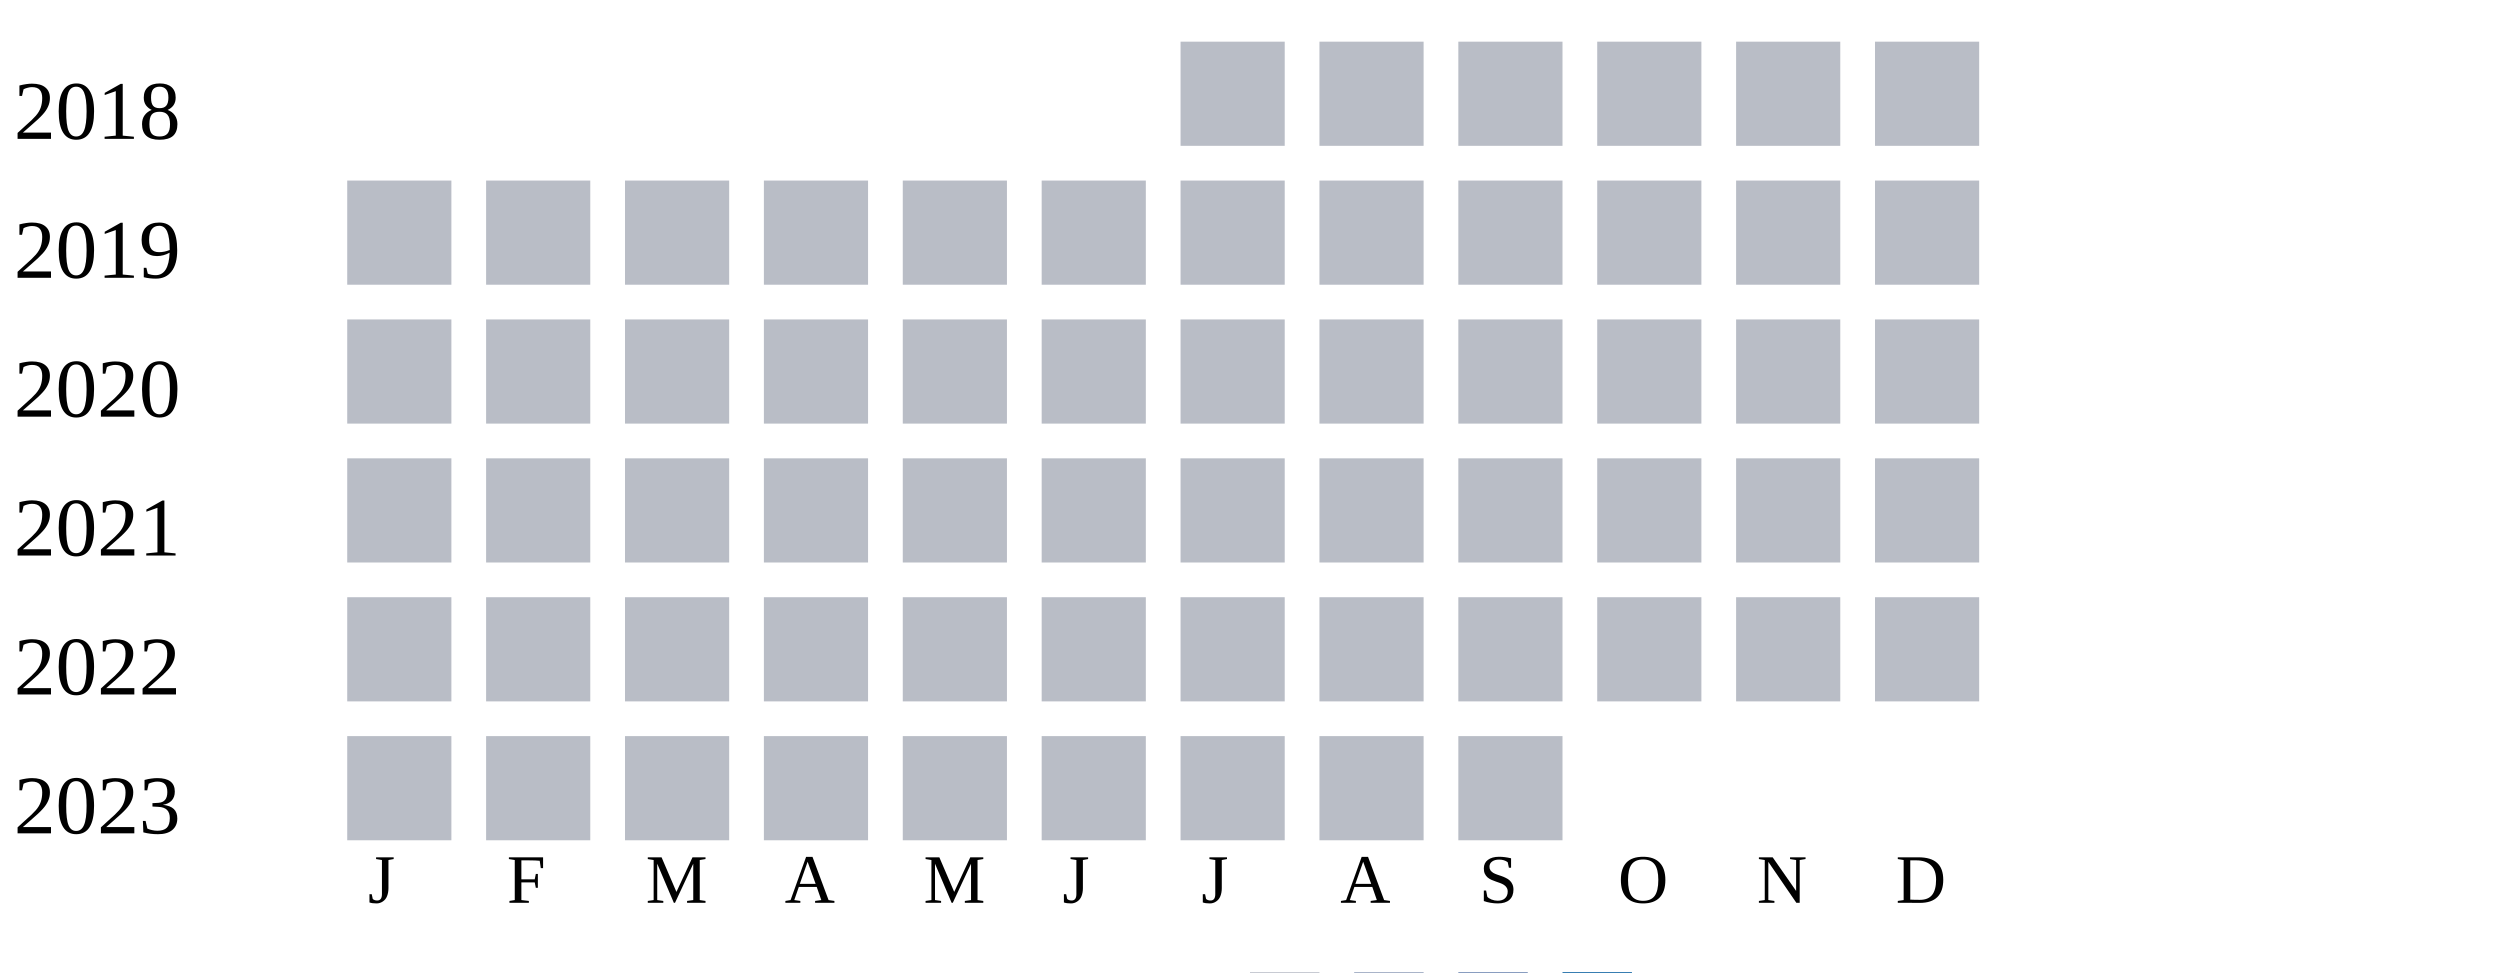
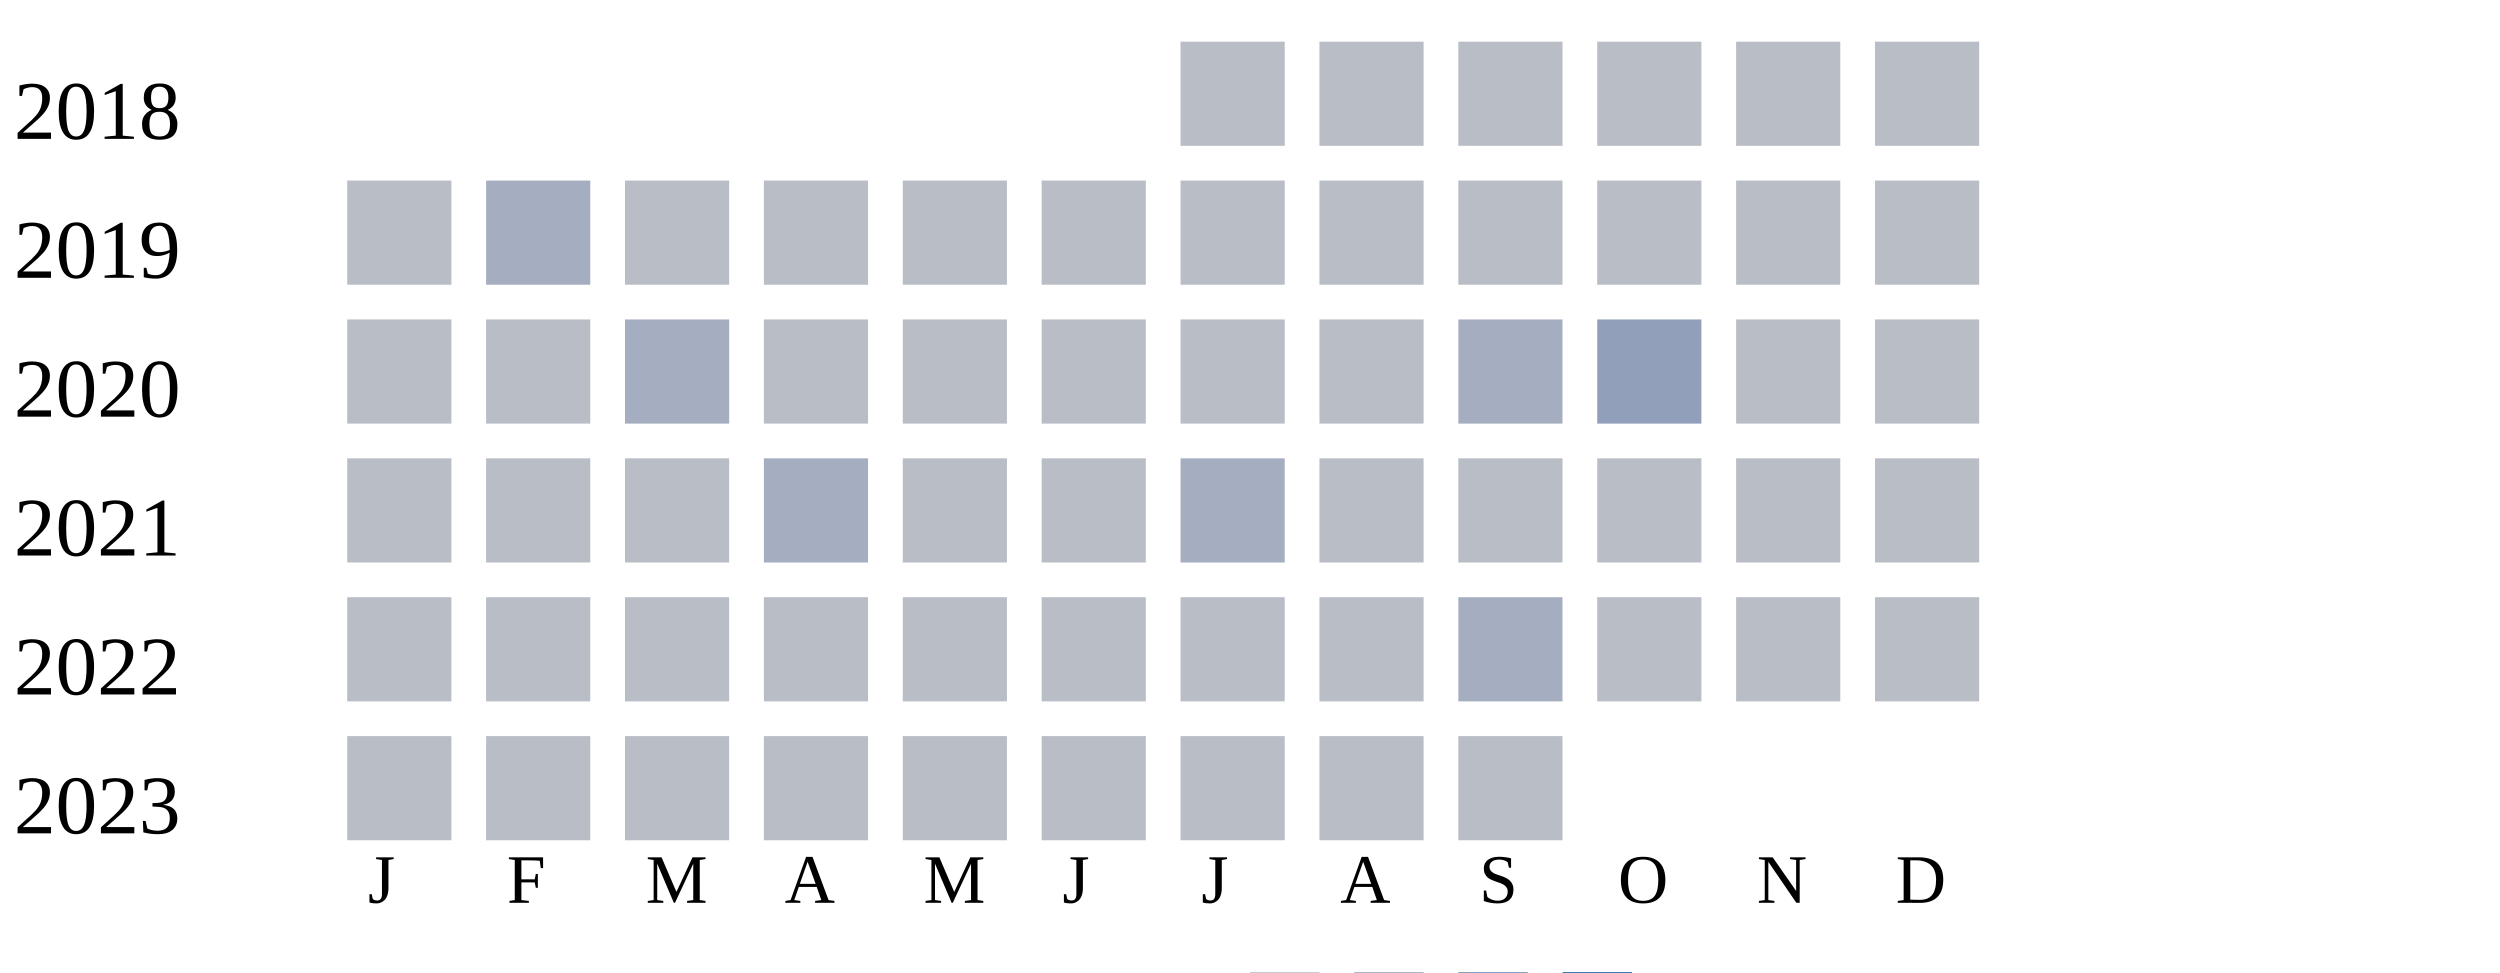
<svg xmlns="http://www.w3.org/2000/svg" width="360" height="140">
  <g transform="translate(0 0)">
    <text x="2" y="20">2018</text>
    <rect x="170" y="6" width="15" height="15" fill="#b9bdc6" />
    <rect x="190" y="6" width="15" height="15" fill="#b9bdc6" />
    <rect x="210" y="6" width="15" height="15" fill="#b9bdc6" />
    <rect x="230" y="6" width="15" height="15" fill="#b9bdc6" />
    <rect x="250" y="6" width="15" height="15" fill="#b9bdc6" />
    <rect x="270" y="6" width="15" height="15" fill="#b9bdc6" />
  </g>
  <g transform="translate(0 20)">
    <text x="2" y="20">2019</text>
    <rect x="50" y="6" width="15" height="15" fill="#b9bdc6" />
-     <rect x="70" y="6" width="15" height="15" fill="#b9bdc6" />
+     <rect x="70" y="6" width="15" height="15" fill="#a5aec0" />
    <rect x="90" y="6" width="15" height="15" fill="#b9bdc6" />
    <rect x="110" y="6" width="15" height="15" fill="#b9bdc6" />
    <rect x="130" y="6" width="15" height="15" fill="#b9bdc6" />
    <rect x="150" y="6" width="15" height="15" fill="#b9bdc6" />
    <rect x="170" y="6" width="15" height="15" fill="#b9bdc6" />
    <rect x="190" y="6" width="15" height="15" fill="#b9bdc6" />
    <rect x="210" y="6" width="15" height="15" fill="#b9bdc6" />
    <rect x="230" y="6" width="15" height="15" fill="#b9bdc6" />
    <rect x="250" y="6" width="15" height="15" fill="#b9bdc6" />
    <rect x="270" y="6" width="15" height="15" fill="#b9bdc6" />
  </g>
  <g transform="translate(0 40)">
    <text x="2" y="20">2020</text>
    <rect x="50" y="6" width="15" height="15" fill="#b9bdc6" />
    <rect x="70" y="6" width="15" height="15" fill="#b9bdc6" />
-     <rect x="90" y="6" width="15" height="15" fill="#b9bdc6" />
+     <rect x="90" y="6" width="15" height="15" fill="#a5aec0" />
    <rect x="110" y="6" width="15" height="15" fill="#b9bdc6" />
    <rect x="130" y="6" width="15" height="15" fill="#b9bdc6" />
    <rect x="150" y="6" width="15" height="15" fill="#b9bdc6" />
    <rect x="170" y="6" width="15" height="15" fill="#b9bdc6" />
    <rect x="190" y="6" width="15" height="15" fill="#b9bdc6" />
-     <rect x="210" y="6" width="15" height="15" fill="#b9bdc6" />
-     <rect x="230" y="6" width="15" height="15" fill="#b9bdc6" />
+     <rect x="210" y="6" width="15" height="15" fill="#a5aec0" />
+     <rect x="230" y="6" width="15" height="15" fill="#919fba" />
    <rect x="250" y="6" width="15" height="15" fill="#b9bdc6" />
    <rect x="270" y="6" width="15" height="15" fill="#b9bdc6" />
  </g>
  <g transform="translate(0 60)">
    <text x="2" y="20">2021</text>
    <rect x="50" y="6" width="15" height="15" fill="#b9bdc6" />
    <rect x="70" y="6" width="15" height="15" fill="#b9bdc6" />
    <rect x="90" y="6" width="15" height="15" fill="#b9bdc6" />
-     <rect x="110" y="6" width="15" height="15" fill="#b9bdc6" />
+     <rect x="110" y="6" width="15" height="15" fill="#a5aec0" />
    <rect x="130" y="6" width="15" height="15" fill="#b9bdc6" />
    <rect x="150" y="6" width="15" height="15" fill="#b9bdc6" />
-     <rect x="170" y="6" width="15" height="15" fill="#b9bdc6" />
+     <rect x="170" y="6" width="15" height="15" fill="#a5aec0" />
    <rect x="190" y="6" width="15" height="15" fill="#b9bdc6" />
    <rect x="210" y="6" width="15" height="15" fill="#b9bdc6" />
    <rect x="230" y="6" width="15" height="15" fill="#b9bdc6" />
    <rect x="250" y="6" width="15" height="15" fill="#b9bdc6" />
    <rect x="270" y="6" width="15" height="15" fill="#b9bdc6" />
  </g>
  <g transform="translate(0 80)">
    <text x="2" y="20">2022</text>
    <rect x="50" y="6" width="15" height="15" fill="#b9bdc6" />
    <rect x="70" y="6" width="15" height="15" fill="#b9bdc6" />
    <rect x="90" y="6" width="15" height="15" fill="#b9bdc6" />
    <rect x="110" y="6" width="15" height="15" fill="#b9bdc6" />
    <rect x="130" y="6" width="15" height="15" fill="#b9bdc6" />
    <rect x="150" y="6" width="15" height="15" fill="#b9bdc6" />
    <rect x="170" y="6" width="15" height="15" fill="#b9bdc6" />
    <rect x="190" y="6" width="15" height="15" fill="#b9bdc6" />
-     <rect x="210" y="6" width="15" height="15" fill="#b9bdc6" />
+     <rect x="210" y="6" width="15" height="15" fill="#a5aec0" />
    <rect x="230" y="6" width="15" height="15" fill="#b9bdc6" />
    <rect x="250" y="6" width="15" height="15" fill="#b9bdc6" />
    <rect x="270" y="6" width="15" height="15" fill="#b9bdc6" />
  </g>
  <g transform="translate(0 100)">
    <text x="2" y="20">2023</text>
    <rect x="50" y="6" width="15" height="15" fill="#b9bdc6" />
    <rect x="70" y="6" width="15" height="15" fill="#b9bdc6" />
    <rect x="90" y="6" width="15" height="15" fill="#b9bdc6" />
    <rect x="110" y="6" width="15" height="15" fill="#b9bdc6" />
    <rect x="130" y="6" width="15" height="15" fill="#b9bdc6" />
    <rect x="150" y="6" width="15" height="15" fill="#b9bdc6" />
    <rect x="170" y="6" width="15" height="15" fill="#b9bdc6" />
    <rect x="190" y="6" width="15" height="15" fill="#b9bdc6" />
    <rect x="210" y="6" width="15" height="15" fill="#b9bdc6" />
  </g>
  <text style="font-size: 10px; text-align: center" x="53" y="130">J</text>
  <text style="font-size: 10px; text-align: center" x="73" y="130">F</text>
  <text style="font-size: 10px; text-align: center" x="93" y="130">M</text>
  <text style="font-size: 10px; text-align: center" x="113" y="130">A</text>
  <text style="font-size: 10px; text-align: center" x="133" y="130">M</text>
  <text style="font-size: 10px; text-align: center" x="153" y="130">J</text>
  <text style="font-size: 10px; text-align: center" x="173" y="130">J</text>
  <text style="font-size: 10px; text-align: center" x="193" y="130">A</text>
  <text style="font-size: 10px; text-align: center" x="213" y="130">S</text>
  <text style="font-size: 10px; text-align: center" x="233" y="130">O</text>
  <text style="font-size: 10px; text-align: center" x="253" y="130">N</text>
  <text style="font-size: 10px; text-align: center" x="273" y="130">D</text>
  <text style="font-size: 10px;" x="155" y="149">Less</text>
  <rect fill="#b9bdc6" width="10" height="10" x="180" y="140" />
  <rect fill="#919fba" width="10" height="10" x="195" y="140" />
  <rect fill="#6882ae" width="10" height="10" x="210" y="140" />
  <rect fill="#005a9c" width="10" height="10" x="225" y="140" />
  <text x="240" y="149" style="font-size: 10px;">More</text>
</svg>
